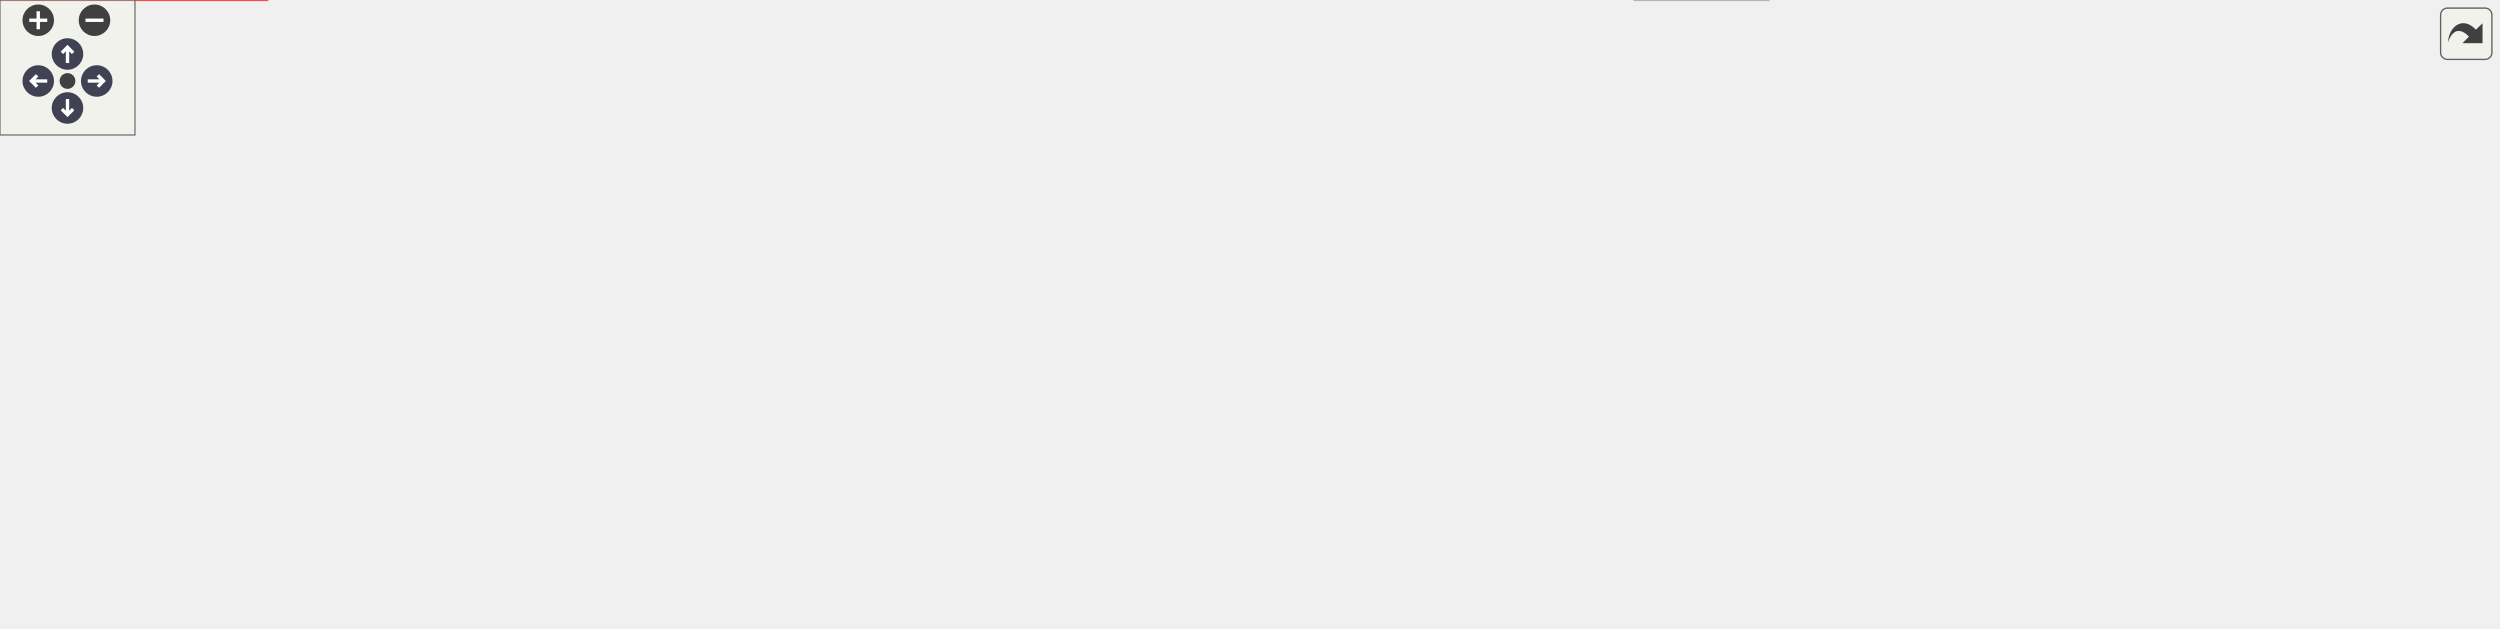
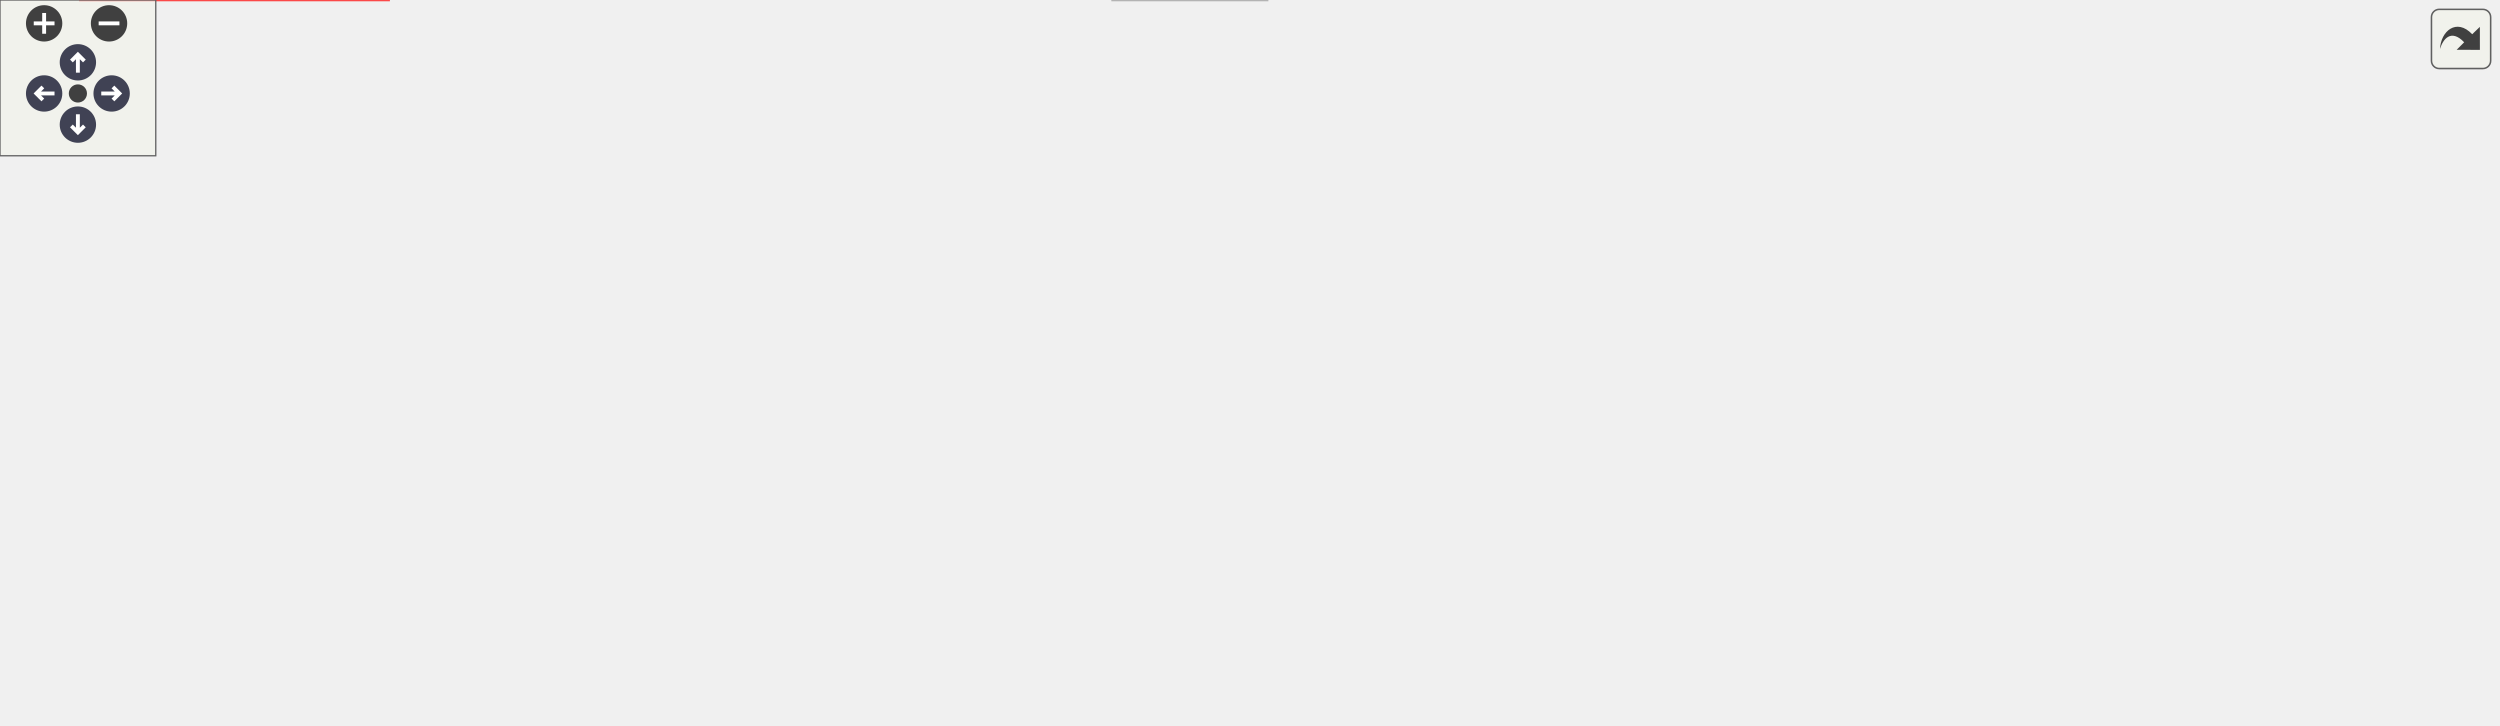
<svg xmlns="http://www.w3.org/2000/svg" xmlns:xlink="http://www.w3.org/1999/xlink" id="main" version="1.1" xml:space="preserve">
  <style type="text/css">
.node, .edge {opacity: 0.7;}
.node.selected, .edge.selected {opacity: 1;}
.edge:hover path { stroke: red; }
.edge:hover polygon { stroke: red; fill: red; }
</style>
  <defs>
    <circle id="rim" cx="0" cy="0" r="7" />
    <circle id="rim2" cx="0" cy="0" r="3.5" />
    <g id="zoomPlus">
      <use xlink:href="#rim" fill="#404040">
        <set attributeName="fill" to="#808080" begin="zoomplus.mouseover" end="zoomplus.mouseout" />
      </use>
      <path d="M-4,0h8M0,-4v8" fill="none" stroke="white" stroke-width="1.5" pointer-events="none" />
    </g>
    <g id="zoomMin">
      <use xlink:href="#rim" fill="#404040">
        <set attributeName="fill" to="#808080" begin="zoomminus.mouseover" end="zoomminus.mouseout" />
      </use>
      <path d="M-4,0h8" fill="none" stroke="white" stroke-width="1.5" pointer-events="none" />
    </g>
    <g id="arrowUp" transform="translate(30 24)">
      <use xlink:href="#rim" />
      <path pointer-events="none" fill="none" stroke="white" stroke-width="1.5" d="M0,-3.0v7 M-2.5,-0.5L0,-3.0L2.5,-0.5" />
    </g>
    <g id="arrowRight" transform="rotate(90) translate(36 -43)">
      <use xlink:href="#rim" />
      <path pointer-events="none" fill="none" stroke="white" stroke-width="1.5" d="M0,-3.0v7 M-2.5,-0.5L0,-3.0L2.5,-0.5" />
    </g>
    <g id="arrowDown" transform="rotate(180) translate(-30 -48)">
      <use xlink:href="#rim" />
      <path pointer-events="none" fill="none" stroke="white" stroke-width="1.5" d="M0,-3.0v7 M-2.5,-0.5L0,-3.0L2.5,-0.5" />
    </g>
    <g id="arrowLeft" transform="rotate(270) translate(-36 17)">
      <use xlink:href="#rim" />
      <path pointer-events="none" fill="none" stroke="white" stroke-width="1.5" d="M0,-3.0v7 M-2.5,-0.5L0,-3.0L2.5,-0.5" />
    </g>
    <g id="resetDef">
      <use xlink:href="#rim2" fill="#404040">
        <set attributeName="fill" to="#808080" begin="reset.mouseover" end="reset.mouseout" />
      </use>
    </g>
  </defs>
  <svg id="graph" class="graph">
    <g id="viewport">
      <g id="Node000001" class="node">
        <g id="a_Node000001">
          <a xlink:title=" ">
-             <polygon fill="#999999" stroke="#666666" points="707,-218.75 589.75,-218.75 589.75,-188.25 707,-188.25 707,-218.75" />
-             <text text-anchor="start" x="597.75" y="-205.25" font-family="Helvetica,sans-Serif" font-size="10.00">src/gui/desktop/models</text>
-             <text text-anchor="middle" x="648.38" y="-194" font-family="Helvetica,sans-Serif" font-size="10.00">/series_model.cpp</text>
+             <polygon fill="#999999" stroke="#666666" points="574.93,-218.75 457.68,-218.75 457.68,-188.25 574.93,-188.25 574.93,-218.75" />
+             <text text-anchor="start" x="465.68" y="-205.25" font-family="Helvetica,sans-Serif" font-size="10.00">src/gui/desktop/models</text>
+             <text text-anchor="middle" x="516.3" y="-194" font-family="Helvetica,sans-Serif" font-size="10.00">/series_model.cpp</text>
          </a>
        </g>
      </g>
      <g id="Node000002" class="node">
        <g id="a_Node000002">
          <a xlink:href="../../d0/dd6/function__wrappers_8hpp.html" target="_top" xlink:title=" ">
-             <polygon fill="#fff0f0" stroke="red" points="824,-80.12 688.75,-80.12 688.75,-60.88 824,-60.88 824,-80.12" />
-             <text text-anchor="middle" x="756.38" y="-66.62" font-family="Helvetica,sans-Serif" font-size="10.00">core/function_wrappers.hpp</text>
+             <polygon fill="#fff0f0" stroke="red" points="429.93,-80.12 294.68,-80.12 294.68,-60.88 429.93,-60.88 429.93,-80.12" />
+             <text text-anchor="middle" x="362.3" y="-66.62" font-family="Helvetica,sans-Serif" font-size="10.00">core/function_wrappers.hpp</text>
          </a>
        </g>
      </g>
      <g id="edge1_Node000001_Node000002" class="edge">
        <g id="a_edge1_Node000001_Node000002">
          <a xlink:title=" ">
-             <path fill="none" stroke="#63b8ff" d="M707.19,-198.37C738.83,-192.8 775.37,-180.22 795.38,-152.25 809.87,-131.97 790.98,-105.48 774.8,-88.47" />
-             <polygon fill="#63b8ff" stroke="#63b8ff" points="777.42,-86.14 767.85,-81.59 772.49,-91.11 777.42,-86.14" />
+             <path fill="none" stroke="#63b8ff" d="M457.24,-193.55C430.52,-186.58 400.66,-174.19 381.3,-152.25 366.66,-135.65 362.75,-109.88 361.96,-91.93" />
+             <polygon fill="#63b8ff" stroke="#63b8ff" points="365.47,-91.96 361.85,-82 358.47,-92.04 365.47,-91.96" />
          </a>
        </g>
      </g>
      <g id="Node000008" class="node">
        <g id="a_Node000008">
          <a xlink:title=" ">
-             <polygon fill="#e0e0e0" stroke="#999999" points="786.12,-19.25 726.62,-19.25 726.62,0 786.12,0 786.12,-19.25" />
-             <text text-anchor="middle" x="756.38" y="-5.75" font-family="Helvetica,sans-Serif" font-size="10.00">QPromise</text>
-           </a>
-         </g>
-       </g>
-       <g id="edge16_Node000001_Node000008" class="edge">
-         <g id="a_edge16_Node000001_Node000008">
-           <a xlink:title=" ">
-             <path fill="none" stroke="#63b8ff" d="M707.19,-197.68C741.63,-191.92 783.67,-179.4 811.38,-152.25 842.95,-121.31 855.45,-93.55 833.38,-55.25 825.24,-41.14 810.75,-31.08 796.52,-24.13" />
-             <polygon fill="#63b8ff" stroke="#63b8ff" points="798.24,-21.07 787.68,-20.22 795.41,-27.47 798.24,-21.07" />
+             <polygon fill="#e0e0e0" stroke="#999999" points="488.05,-19.25 428.55,-19.25 428.55,0 488.05,0 488.05,-19.25" />
+             <text text-anchor="middle" x="458.3" y="-5.75" font-family="Helvetica,sans-Serif" font-size="10.00">QPromise</text>
+           </a>
+         </g>
+       </g>
+       <g id="edge15_Node000001_Node000008" class="edge">
+         <g id="a_edge15_Node000001_Node000008">
+           <a xlink:title=" ">
+             <path fill="none" stroke="#63b8ff" d="M575.11,-198.37C606.76,-192.8 643.3,-180.22 663.3,-152.25 671.19,-141.22 665.27,-135.16 663.3,-121.75 658.81,-91.22 665.72,-76.46 643.3,-55.25 622.85,-35.9 547.62,-22.53 499.62,-15.76" />
+             <polygon fill="#63b8ff" stroke="#63b8ff" points="500.23,-12.31 489.85,-14.43 499.29,-19.25 500.23,-12.31" />
          </a>
        </g>
      </g>
      <g id="Node000010" class="node">
        <g id="a_Node000010">
          <a xlink:href="../../df/d6f/iexif__reader_8hpp.html" target="_top" xlink:title=" ">
-             <polygon fill="#fff0f0" stroke="red" points="640,-80.12 534.75,-80.12 534.75,-60.88 640,-60.88 640,-80.12" />
-             <text text-anchor="middle" x="587.38" y="-66.62" font-family="Helvetica,sans-Serif" font-size="10.00">core/iexif_reader.hpp</text>
+             <polygon fill="#fff0f0" stroke="red" points="633.93,-80.12 528.68,-80.12 528.68,-60.88 633.93,-60.88 633.93,-80.12" />
+             <text text-anchor="middle" x="581.3" y="-66.62" font-family="Helvetica,sans-Serif" font-size="10.00">core/iexif_reader.hpp</text>
          </a>
        </g>
      </g>
      <g id="edge3_Node000001_Node000010" class="edge">
        <g id="a_edge3_Node000001_Node000010">
          <a xlink:title=" ">
-             <path fill="none" stroke="#63b8ff" d="M646.98,-187.81C644.94,-171.07 640.13,-143.26 629.38,-121.75 623.27,-109.55 613.66,-97.74 605.17,-88.64" />
-             <polygon fill="#63b8ff" stroke="#63b8ff" points="607.79,-86.31 598.29,-81.62 602.79,-91.21 607.79,-86.31" />
+             <path fill="none" stroke="#63b8ff" d="M575.27,-195.09C601.91,-188.46 631.02,-175.94 647.3,-152.25 654.98,-141.08 653.32,-133.9 647.3,-121.75 639.69,-106.38 624.87,-94.44 611.21,-86.06" />
+             <polygon fill="#63b8ff" stroke="#63b8ff" points="613.32,-83.23 602.89,-81.33 609.86,-89.32 613.32,-83.23" />
          </a>
        </g>
      </g>
      <g id="Node000022" class="node">
        <g id="a_Node000022">
          <a xlink:href="../../d4/d57/ilogger__factory_8hpp.html" target="_top" xlink:title=" ">
-             <polygon fill="#fff0f0" stroke="red" points="334.75,-146.62 216,-146.62 216,-127.38 334.75,-127.38 334.75,-146.62" />
-             <text text-anchor="middle" x="275.38" y="-133.12" font-family="Helvetica,sans-Serif" font-size="10.00">core/ilogger_factory.hpp</text>
+             <polygon fill="#fff0f0" stroke="red" points="334.68,-146.62 215.93,-146.62 215.93,-127.38 334.68,-127.38 334.68,-146.62" />
+             <text text-anchor="middle" x="275.3" y="-133.12" font-family="Helvetica,sans-Serif" font-size="10.00">core/ilogger_factory.hpp</text>
          </a>
        </g>
      </g>
      <g id="edge4_Node000001_Node000022" class="edge">
        <g id="a_edge4_Node000001_Node000022">
          <a xlink:title=" ">
-             <path fill="none" stroke="#63b8ff" d="M589.49,-193.57C527.96,-184.06 428.7,-168.21 343.38,-152.25 338.51,-151.34 333.45,-150.35 328.4,-149.34" />
-             <polygon fill="#63b8ff" stroke="#63b8ff" points="329.38,-145.97 318.88,-147.4 327.98,-152.83 329.38,-145.97" />
+             <path fill="none" stroke="#63b8ff" d="M461.31,-187.78C418.61,-176.35 360.14,-160.71 320.22,-150.02" />
+             <polygon fill="#63b8ff" stroke="#63b8ff" points="321.26,-146.68 310.69,-147.47 319.45,-153.44 321.26,-146.68" />
          </a>
        </g>
      </g>
      <g id="Node000026" class="node">
        <g id="a_Node000026">
          <a xlink:href="../../d5/d80/itask__executor_8hpp.html" target="_top" xlink:title=" ">
-             <polygon fill="#fff0f0" stroke="red" points="118.75,-19.25 0,-19.25 0,0 118.75,0 118.75,-19.25" />
-             <text text-anchor="middle" x="59.38" y="-5.75" font-family="Helvetica,sans-Serif" font-size="10.00">core/itask_executor.hpp</text>
+             <polygon fill="#fff0f0" stroke="red" points="149.68,-19.25 30.93,-19.25 30.93,0 149.68,0 149.68,-19.25" />
+             <text text-anchor="middle" x="90.3" y="-5.75" font-family="Helvetica,sans-Serif" font-size="10.00">core/itask_executor.hpp</text>
          </a>
        </g>
      </g>
      <g id="edge5_Node000001_Node000026" class="edge">
        <g id="a_edge5_Node000001_Node000026">
          <a xlink:title=" ">
-             <path fill="none" stroke="#63b8ff" d="M589.25,-202.08C443.34,-200.41 75.22,-192.26 38.38,-152.25 7.18,-118.38 32.13,-59.37 48.3,-29.34" />
-             <polygon fill="#63b8ff" stroke="#63b8ff" points="51.14,-31.43 53,-21 45.04,-28 51.14,-31.43" />
+             <path fill="none" stroke="#63b8ff" d="M457.2,-200.98C330.28,-197.11 40.76,-184.78 11.3,-152.25 -24.45,-112.76 35.8,-54.28 69.67,-26.45" />
+             <polygon fill="#63b8ff" stroke="#63b8ff" points="71.62,-29.38 77.25,-20.4 67.25,-23.91 71.62,-29.38" />
          </a>
        </g>
      </g>
      <g id="Node000028" class="node">
        <g id="a_Node000028">
-           <a xlink:href="../../da/d36/itasks__view__utils_8hpp.html" target="_top" xlink:title=" ">
-             <polygon fill="#fff0f0" stroke="red" points="620.75,-146.62 490,-146.62 490,-127.38 620.75,-127.38 620.75,-146.62" />
-             <text text-anchor="middle" x="555.38" y="-133.12" font-family="Helvetica,sans-Serif" font-size="10.00">core/itasks_view_utils.hpp</text>
+           <a xlink:href="../../d4/d20/task__executor__utils_8hpp.html" target="_top" xlink:title=" ">
+             <polygon fill="#fff0f0" stroke="red" points="188.55,-85.75 90.05,-85.75 90.05,-55.25 188.55,-55.25 188.55,-85.75" />
+             <text text-anchor="start" x="98.05" y="-72.25" font-family="Helvetica,sans-Serif" font-size="10.00">core/task_executor</text>
+             <text text-anchor="middle" x="139.3" y="-61" font-family="Helvetica,sans-Serif" font-size="10.00">_utils.hpp</text>
          </a>
        </g>
      </g>
      <g id="edge6_Node000001_Node000028" class="edge">
        <g id="a_edge6_Node000001_Node000028">
          <a xlink:title=" ">
-             <path fill="none" stroke="#63b8ff" d="M627.27,-187.86C612.41,-177.56 592.56,-163.79 577.48,-153.33" />
-             <polygon fill="#63b8ff" stroke="#63b8ff" points="579.82,-150.7 569.61,-147.87 575.83,-156.45 579.82,-150.7" />
-           </a>
-         </g>
-       </g>
-       <g id="Node000031" class="node">
-         <g id="a_Node000031">
-           <a xlink:href="../../d4/d20/task__executor__utils_8hpp.html" target="_top" xlink:title=" ">
-             <polygon fill="#fff0f0" stroke="red" points="146.62,-85.75 48.12,-85.75 48.12,-55.25 146.62,-55.25 146.62,-85.75" />
-             <text text-anchor="start" x="56.12" y="-72.25" font-family="Helvetica,sans-Serif" font-size="10.00">core/task_executor</text>
-             <text text-anchor="middle" x="97.38" y="-61" font-family="Helvetica,sans-Serif" font-size="10.00">_utils.hpp</text>
-           </a>
-         </g>
-       </g>
-       <g id="edge7_Node000001_Node000031" class="edge">
-         <g id="a_edge7_Node000001_Node000031">
-           <a xlink:title=" ">
-             <path fill="none" stroke="#63b8ff" d="M589.43,-201.99C445.37,-200.13 84.53,-191.56 48.38,-152.25 32.11,-134.56 50.52,-110.66 69.24,-93.46" />
-             <polygon fill="#63b8ff" stroke="#63b8ff" points="71.35,-96.27 76.6,-87.06 66.76,-90.98 71.35,-96.27" />
-           </a>
-         </g>
-       </g>
-       <g id="Node000036" class="node">
-         <g id="a_Node000036">
+             <path fill="none" stroke="#63b8ff" d="M457.48,-197.82C380.09,-190.84 249.02,-175.92 207.3,-152.25 183.9,-138.97 164.97,-114.37 153.09,-95.79" />
+             <polygon fill="#63b8ff" stroke="#63b8ff" points="156.22,-94.2 148.01,-87.49 150.25,-97.85 156.22,-94.2" />
+           </a>
+         </g>
+       </g>
+       <g id="Node000034" class="node">
+         <g id="a_Node000034">
          <a xlink:href="../../d8/dda/qmodel__utils_8hpp.html" target="_top" xlink:title=" ">
-             <polygon fill="#fff0f0" stroke="red" points="786.62,-146.62 676.12,-146.62 676.12,-127.38 786.62,-127.38 786.62,-146.62" />
-             <text text-anchor="middle" x="731.38" y="-133.12" font-family="Helvetica,sans-Serif" font-size="10.00">core/qmodel_utils.hpp</text>
-           </a>
-         </g>
-       </g>
-       <g id="edge10_Node000001_Node000036" class="edge">
-         <g id="a_edge10_Node000001_Node000036">
-           <a xlink:title=" ">
-             <path fill="none" stroke="#63b8ff" d="M667.21,-187.86C680.29,-177.69 697.72,-164.16 711.11,-153.75" />
-             <polygon fill="#63b8ff" stroke="#63b8ff" points="713.08,-156.65 718.83,-147.75 708.78,-151.12 713.08,-156.65" />
-           </a>
-         </g>
-       </g>
-       <g id="Node000041" class="node">
-         <g id="a_Node000041">
+             <polygon fill="#fff0f0" stroke="red" points="638.55,-146.62 528.05,-146.62 528.05,-127.38 638.55,-127.38 638.55,-146.62" />
+             <text text-anchor="middle" x="583.3" y="-133.12" font-family="Helvetica,sans-Serif" font-size="10.00">core/qmodel_utils.hpp</text>
+           </a>
+         </g>
+       </g>
+       <g id="edge9_Node000001_Node000034" class="edge">
+         <g id="a_edge9_Node000001_Node000034">
+           <a xlink:title=" ">
+             <path fill="none" stroke="#63b8ff" d="M531.51,-187.86C541.76,-177.99 555.32,-164.94 565.99,-154.67" />
+             <polygon fill="#63b8ff" stroke="#63b8ff" points="568.27,-157.33 573.05,-147.87 563.42,-152.29 568.27,-157.33" />
+           </a>
+         </g>
+       </g>
+       <g id="Node000039" class="node">
+         <g id="a_Node000039">
          <a xlink:href="../../d9/d71/series__detector_8hpp.html" target="_top" xlink:title=" ">
-             <polygon fill="#fff0f0" stroke="red" points="1028.75,-85.75 904,-85.75 904,-55.25 1028.75,-55.25 1028.75,-85.75" />
-             <text text-anchor="start" x="912" y="-72.25" font-family="Helvetica,sans-Serif" font-size="10.00">database/database_tools</text>
-             <text text-anchor="middle" x="966.38" y="-61" font-family="Helvetica,sans-Serif" font-size="10.00">/series_detector.hpp</text>
-           </a>
-         </g>
-       </g>
-       <g id="edge11_Node000001_Node000041" class="edge">
-         <g id="a_edge11_Node000001_Node000041">
-           <a xlink:title=" ">
-             <path fill="none" stroke="#63b8ff" d="M707.39,-202.12C791.15,-200.18 938.06,-191.15 971.38,-152.25 984.21,-137.27 981.46,-114.43 976.36,-96.86" />
-             <polygon fill="#63b8ff" stroke="#63b8ff" points="979.68,-95.76 973.19,-87.39 973.04,-97.98 979.68,-95.76" />
+             <polygon fill="#fff0f0" stroke="red" points="880.68,-85.75 755.93,-85.75 755.93,-55.25 880.68,-55.25 880.68,-85.75" />
+             <text text-anchor="start" x="763.93" y="-72.25" font-family="Helvetica,sans-Serif" font-size="10.00">database/database_tools</text>
+             <text text-anchor="middle" x="818.3" y="-61" font-family="Helvetica,sans-Serif" font-size="10.00">/series_detector.hpp</text>
+           </a>
+         </g>
+       </g>
+       <g id="edge10_Node000001_Node000039" class="edge">
+         <g id="a_edge10_Node000001_Node000039">
+           <a xlink:title=" ">
+             <path fill="none" stroke="#63b8ff" d="M575.09,-201.57C655.15,-198.92 792.09,-188.98 823.3,-152.25 836.06,-137.23 833.33,-114.43 828.26,-96.88" />
+             <polygon fill="#63b8ff" stroke="#63b8ff" points="831.68,-96.07 825.21,-87.68 825.04,-98.27 831.68,-96.07" />
+           </a>
+         </g>
+       </g>
+       <g id="Node000070" class="node">
+         <g id="a_Node000070">
+           <a xlink:href="../../dc/de9/database__executor__traits_8hpp.html" target="_top" xlink:title=" ">
+             <polygon fill="#fff0f0" stroke="red" points="160.55,-152.25 20.05,-152.25 20.05,-121.75 160.55,-121.75 160.55,-152.25" />
+             <text text-anchor="start" x="28.05" y="-138.75" font-family="Helvetica,sans-Serif" font-size="10.00">database/database_executor</text>
+             <text text-anchor="middle" x="90.3" y="-127.5" font-family="Helvetica,sans-Serif" font-size="10.00">_traits.hpp</text>
+           </a>
+         </g>
+       </g>
+       <g id="edge12_Node000001_Node000070" class="edge">
+         <g id="a_edge12_Node000001_Node000070">
+           <a xlink:title=" ">
+             <path fill="none" stroke="#63b8ff" d="M457.23,-194.23C389.01,-184.58 273.44,-167.94 174.3,-152.25 173.48,-152.12 172.65,-151.99 171.82,-151.86" />
+             <polygon fill="#63b8ff" stroke="#63b8ff" points="172.79,-148.47 162.36,-150.33 171.67,-155.38 172.79,-148.47" />
+           </a>
+         </g>
+       </g>
+       <g id="Node000071" class="node">
+         <g id="a_Node000071">
+           <a xlink:title=" ">
+             <polygon fill="#e0e0e0" stroke="#999999" points="814.68,-146.62 731.93,-146.62 731.93,-127.38 814.68,-127.38 814.68,-146.62" />
+             <text text-anchor="middle" x="773.3" y="-133.12" font-family="Helvetica,sans-Serif" font-size="10.00">QElapsedTimer</text>
+           </a>
+         </g>
+       </g>
+       <g id="edge14_Node000001_Node000071" class="edge">
+         <g id="a_edge14_Node000001_Node000071">
+           <a xlink:title=" ">
+             <path fill="none" stroke="#63b8ff" d="M575.12,-188.03C615.44,-178.07 670.14,-164.48 718.3,-152.25 721.25,-151.5 724.28,-150.73 727.34,-149.94" />
+             <polygon fill="#63b8ff" stroke="#63b8ff" points="728.12,-153.36 736.93,-147.47 726.38,-146.58 728.12,-153.36" />
          </a>
        </g>
      </g>
      <g id="Node000072" class="node">
        <g id="a_Node000072">
-           <a xlink:href="../../dc/de9/database__executor__traits_8hpp.html" target="_top" xlink:title=" ">
-             <polygon fill="#fff0f0" stroke="red" points="197.62,-152.25 57.12,-152.25 57.12,-121.75 197.62,-121.75 197.62,-152.25" />
-             <text text-anchor="start" x="65.12" y="-138.75" font-family="Helvetica,sans-Serif" font-size="10.00">database/database_executor</text>
-             <text text-anchor="middle" x="127.38" y="-127.5" font-family="Helvetica,sans-Serif" font-size="10.00">_traits.hpp</text>
-           </a>
-         </g>
-       </g>
-       <g id="edge13_Node000001_Node000072" class="edge">
-         <g id="a_edge13_Node000001_Node000072">
-           <a xlink:title=" ">
-             <path fill="none" stroke="#63b8ff" d="M589.37,-196.97C506.79,-188.96 351.8,-172.97 209.13,-152.44" />
-             <polygon fill="#63b8ff" stroke="#63b8ff" points="209.9,-149.02 199.5,-151.05 208.9,-155.95 209.9,-149.02" />
-           </a>
-         </g>
-       </g>
-       <g id="Node000073" class="node">
-         <g id="a_Node000073">
-           <a xlink:title=" ">
-             <polygon fill="#e0e0e0" stroke="#999999" points="962.75,-146.62 880,-146.62 880,-127.38 962.75,-127.38 962.75,-146.62" />
-             <text text-anchor="middle" x="921.38" y="-133.12" font-family="Helvetica,sans-Serif" font-size="10.00">QElapsedTimer</text>
-           </a>
-         </g>
-       </g>
-       <g id="edge15_Node000001_Node000073" class="edge">
-         <g id="a_edge15_Node000001_Node000073">
-           <a xlink:title=" ">
-             <path fill="none" stroke="#63b8ff" d="M707.23,-189.39C751.16,-179.49 812.62,-165.41 866.38,-152.25 869.47,-151.49 872.67,-150.7 875.88,-149.89" />
-             <polygon fill="#63b8ff" stroke="#63b8ff" points="876.5,-153.34 885.32,-147.49 874.77,-146.56 876.5,-153.34" />
-           </a>
-         </g>
-       </g>
-       <g id="Node000074" class="node">
-         <g id="a_Node000074">
          <a xlink:href="../../dc/db1/groups__manager_8hpp.html" target="_top" xlink:title=" ">
-             <polygon fill="#fff0f0" stroke="red" points="472.12,-152.25 352.62,-152.25 352.62,-121.75 472.12,-121.75 472.12,-152.25" />
-             <text text-anchor="start" x="360.62" y="-138.75" font-family="Helvetica,sans-Serif" font-size="10.00">gui/desktop/utils/groups</text>
-             <text text-anchor="middle" x="412.38" y="-127.5" font-family="Helvetica,sans-Serif" font-size="10.00">_manager.hpp</text>
-           </a>
-         </g>
-       </g>
-       <g id="edge17_Node000001_Node000074" class="edge">
-         <g id="a_edge17_Node000001_Node000074">
-           <a xlink:title=" ">
-             <path fill="none" stroke="#63b8ff" d="M594.53,-187.78C559.49,-178.21 513.6,-165.67 476.65,-155.57" />
-             <polygon fill="#63b8ff" stroke="#63b8ff" points="478.02,-152.31 467.45,-153.05 476.17,-159.07 478.02,-152.31" />
-           </a>
-         </g>
-       </g>
-       <g id="Node000079" class="node">
-         <g id="a_Node000079">
+             <polygon fill="#fff0f0" stroke="red" points="510.05,-152.25 390.55,-152.25 390.55,-121.75 510.05,-121.75 510.05,-152.25" />
+             <text text-anchor="start" x="398.55" y="-138.75" font-family="Helvetica,sans-Serif" font-size="10.00">gui/desktop/utils/groups</text>
+             <text text-anchor="middle" x="450.3" y="-127.5" font-family="Helvetica,sans-Serif" font-size="10.00">_manager.hpp</text>
+           </a>
+         </g>
+       </g>
+       <g id="edge16_Node000001_Node000072" class="edge">
+         <g id="a_edge16_Node000001_Node000072">
+           <a xlink:title=" ">
+             <path fill="none" stroke="#63b8ff" d="M501.33,-187.86C493.06,-179.78 482.61,-169.57 473.32,-160.5" />
+             <polygon fill="#63b8ff" stroke="#63b8ff" points="475.9,-158.12 466.3,-153.64 471.01,-163.13 475.9,-158.12" />
+           </a>
+         </g>
+       </g>
+       <g id="Node000077" class="node">
+         <g id="a_Node000077">
          <a xlink:href="../../d7/d9a/series__model_8hpp.html" target="_top" xlink:title=" ">
-             <polygon fill="#fff0f0" stroke="red" points="1110.25,-146.62 1018.5,-146.62 1018.5,-127.38 1110.25,-127.38 1110.25,-146.62" />
-             <text text-anchor="middle" x="1064.38" y="-133.12" font-family="Helvetica,sans-Serif" font-size="10.00">series_model.hpp</text>
-           </a>
-         </g>
-       </g>
-       <g id="edge20_Node000001_Node000079" class="edge">
-         <g id="a_edge20_Node000001_Node000079">
-           <a xlink:title=" ">
-             <path fill="none" stroke="#63b8ff" d="M707.23,-195.89C778.05,-187.55 900.41,-171.89 1004.38,-152.25 1008.69,-151.43 1013.16,-150.52 1017.63,-149.55" />
-             <polygon fill="#63b8ff" stroke="#63b8ff" points="1018.18,-153.01 1027.16,-147.4 1016.64,-146.18 1018.18,-153.01" />
+             <polygon fill="#fff0f0" stroke="red" points="962.18,-146.62 870.43,-146.62 870.43,-127.38 962.18,-127.38 962.18,-146.62" />
+             <text text-anchor="middle" x="916.3" y="-133.12" font-family="Helvetica,sans-Serif" font-size="10.00">series_model.hpp</text>
+           </a>
+         </g>
+       </g>
+       <g id="edge19_Node000001_Node000077" class="edge">
+         <g id="a_edge19_Node000001_Node000077">
+           <a xlink:title=" ">
+             <path fill="none" stroke="#63b8ff" d="M575.22,-195.36C643.23,-186.76 758.3,-171.09 856.3,-152.25 860.56,-151.43 864.97,-150.52 869.37,-149.55" />
+             <polygon fill="#63b8ff" stroke="#63b8ff" points="869.78,-153.05 878.76,-147.43 868.24,-146.22 869.78,-153.05" />
          </a>
        </g>
      </g>
      <g id="edge2_Node000002_Node000008" class="edge">
        <g id="a_edge2_Node000002_Node000008">
          <a xlink:title=" ">
-             <path fill="none" stroke="#63b8ff" d="M756.38,-60.56C756.38,-52.78 756.38,-41.2 756.38,-31.16" />
-             <polygon fill="#63b8ff" stroke="#63b8ff" points="759.88,-31.16 756.38,-21.16 752.88,-31.16 759.88,-31.16" />
-           </a>
-         </g>
-       </g>
-       <g id="edge8_Node000031_Node000008" class="edge">
-         <g id="a_edge8_Node000031_Node000008">
-           <a xlink:title=" ">
-             <path fill="none" stroke="#63b8ff" d="M146.91,-65.07C272.07,-53.89 599.29,-24.66 715.06,-14.32" />
-             <polygon fill="#63b8ff" stroke="#63b8ff" points="715.06,-17.83 724.71,-13.45 714.44,-10.86 715.06,-17.83" />
-           </a>
-         </g>
-       </g>
-       <g id="edge9_Node000031_Node000026" class="edge">
-         <g id="a_edge9_Node000031_Node000026">
-           <a xlink:title=" ">
-             <path fill="none" stroke="#63b8ff" d="M87.98,-54.95C82.97,-47.19 76.76,-37.56 71.4,-29.26" />
-             <polygon fill="#63b8ff" stroke="#63b8ff" points="74.42,-27.48 66.05,-20.97 68.54,-31.27 74.42,-27.48" />
-           </a>
-         </g>
-       </g>
-       <g id="edge12_Node000041_Node000008" class="edge">
-         <g id="a_edge12_Node000041_Node000008">
-           <a xlink:title=" ">
-             <path fill="none" stroke="#63b8ff" d="M913.92,-54.8C877.8,-44.67 830.49,-31.4 797.17,-22.06" />
-             <polygon fill="#63b8ff" stroke="#63b8ff" points="798.48,-18.79 787.9,-19.46 796.59,-25.53 798.48,-18.79" />
-           </a>
-         </g>
-       </g>
-       <g id="edge14_Node000072_Node000031" class="edge">
-         <g id="a_edge14_Node000072_Node000031">
-           <a xlink:title=" ">
-             <path fill="none" stroke="#63b8ff" d="M120.57,-121.36C117.12,-113.94 112.83,-104.72 108.88,-96.24" />
-             <polygon fill="#63b8ff" stroke="#63b8ff" points="112.18,-95.04 104.79,-87.45 105.84,-97.99 112.18,-95.04" />
-           </a>
-         </g>
-       </g>
-       <g id="edge18_Node000074_Node000008" class="edge">
-         <g id="a_edge18_Node000074_Node000008">
-           <a xlink:title=" ">
-             <path fill="none" stroke="#63b8ff" d="M427.86,-121.55C448.48,-103.16 486.82,-71.81 525.38,-55.25 588.17,-28.28 667.56,-17.5 715.03,-13.27" />
-             <polygon fill="#63b8ff" stroke="#63b8ff" points="715.19,-16.77 724.87,-12.46 714.61,-9.79 715.19,-16.77" />
-           </a>
-         </g>
-       </g>
-       <g id="edge19_Node000074_Node000010" class="edge">
-         <g id="a_edge19_Node000074_Node000010">
-           <a xlink:title=" ">
-             <path fill="none" stroke="#63b8ff" d="M452.09,-121.36C482.22,-110.26 523.26,-95.13 552.22,-84.46" />
-             <polygon fill="#63b8ff" stroke="#63b8ff" points="553.08,-87.87 561.25,-81.13 550.66,-81.3 553.08,-87.87" />
+             <path fill="none" stroke="#63b8ff" d="M376.88,-60.56C391.97,-51.31 415.79,-36.7 433.78,-25.67" />
+             <polygon fill="#63b8ff" stroke="#63b8ff" points="435.6,-28.65 442.29,-20.44 431.94,-22.69 435.6,-28.65" />
+           </a>
+         </g>
+       </g>
+       <g id="edge7_Node000028_Node000008" class="edge">
+         <g id="a_edge7_Node000028_Node000008">
+           <a xlink:title=" ">
+             <path fill="none" stroke="#63b8ff" d="M188.8,-60.37C251.63,-48.77 358.88,-28.97 417.35,-18.18" />
+             <polygon fill="#63b8ff" stroke="#63b8ff" points="417.68,-21.68 426.87,-16.43 416.4,-14.8 417.68,-21.68" />
+           </a>
+         </g>
+       </g>
+       <g id="edge8_Node000028_Node000026" class="edge">
+         <g id="a_edge8_Node000028_Node000026">
+           <a xlink:title=" ">
+             <path fill="none" stroke="#63b8ff" d="M127.19,-54.95C120.52,-46.93 112.18,-36.92 105.13,-28.44" />
+             <polygon fill="#63b8ff" stroke="#63b8ff" points="107.91,-26.31 98.82,-20.86 102.53,-30.79 107.91,-26.31" />
+           </a>
+         </g>
+       </g>
+       <g id="edge11_Node000039_Node000008" class="edge">
+         <g id="a_edge11_Node000039_Node000008">
+           <a xlink:title=" ">
+             <path fill="none" stroke="#63b8ff" d="M755.59,-59.24C682.01,-47.21 562.11,-27.6 499.43,-17.35" />
+             <polygon fill="#63b8ff" stroke="#63b8ff" points="500.34,-13.95 489.91,-15.79 499.21,-20.86 500.34,-13.95" />
+           </a>
+         </g>
+       </g>
+       <g id="edge13_Node000070_Node000028" class="edge">
+         <g id="a_edge13_Node000070_Node000028">
+           <a xlink:title=" ">
+             <path fill="none" stroke="#63b8ff" d="M101.42,-121.36C107.31,-113.61 114.69,-103.9 121.36,-95.11" />
+             <polygon fill="#63b8ff" stroke="#63b8ff" points="124.05,-97.36 127.31,-87.28 118.48,-93.13 124.05,-97.36" />
+           </a>
+         </g>
+       </g>
+       <g id="edge17_Node000072_Node000008" class="edge">
+         <g id="a_edge17_Node000072_Node000008">
+           <a xlink:title=" ">
+             <path fill="none" stroke="#63b8ff" d="M451.22,-121.62C452.64,-99.28 455.4,-56.17 457.02,-30.75" />
+             <polygon fill="#63b8ff" stroke="#63b8ff" points="460.49,-31.28 457.63,-21.08 453.5,-30.84 460.49,-31.28" />
+           </a>
+         </g>
+       </g>
+       <g id="edge18_Node000072_Node000010" class="edge">
+         <g id="a_edge18_Node000072_Node000010">
+           <a xlink:title=" ">
+             <path fill="none" stroke="#63b8ff" d="M480.03,-121.36C501.86,-110.62 531.33,-96.11 552.85,-85.51" />
+             <polygon fill="#63b8ff" stroke="#63b8ff" points="554.22,-88.74 561.64,-81.18 551.13,-82.46 554.22,-88.74" />
          </a>
        </g>
      </g>
    </g>
  </svg>
  <g id="navigator" transform="translate(0 0)" fill="#404254">
    <rect fill="#f2f5e9" fill-opacity="0.5" stroke="#606060" stroke-width=".5" x="0" y="0" width="60" height="60" />
    <use id="zoomplus" xlink:href="#zoomPlus" x="17" y="9" />
    <use id="zoomminus" xlink:href="#zoomMin" x="42" y="9" />
    <use id="reset" xlink:href="#resetDef" x="30" y="36" />
    <use id="arrowup" xlink:href="#arrowUp" x="0" y="0" />
    <use id="arrowright" xlink:href="#arrowRight" x="0" y="0" />
    <use id="arrowdown" xlink:href="#arrowDown" x="0" y="0" />
    <use id="arrowleft" xlink:href="#arrowLeft" x="0" y="0" />
  </g>
  <svg viewBox="0 0 15 15" width="100%" height="30px" preserveAspectRatio="xMaxYMin meet">
    <g id="arrow_out" transform="scale(0.3 0.3)">
      <a xlink:href="series__model_8cpp__incl_org.svg" target="_base">
        <rect id="button" ry="5" rx="5" y="6" x="6" height="38" width="38" fill="#f2f5e9" fill-opacity="0.5" stroke="#606060" stroke-width="1.0" />
        <path id="arrow" d="M 11.5,31.437 C 11.94,20.098 22.043,11.323 32.159,21.979 L 37.069,17.246 C 37.069,17.246 37.088,32 37.088,32 L 22.16,31.978 C 22.16,31.978 26.998,27.14 26.998,27.14 C 18.529,18.264 13.292,25.23 11.5,31.437 z" style="fill:#404040;" />
      </a>
    </g>
  </svg>
  <style type="text/css">

[data-mouse-over-selected='false'] { opacity: 0.7; }
[data-mouse-over-selected='true']  { opacity: 1.0; }

</style>
</svg>
